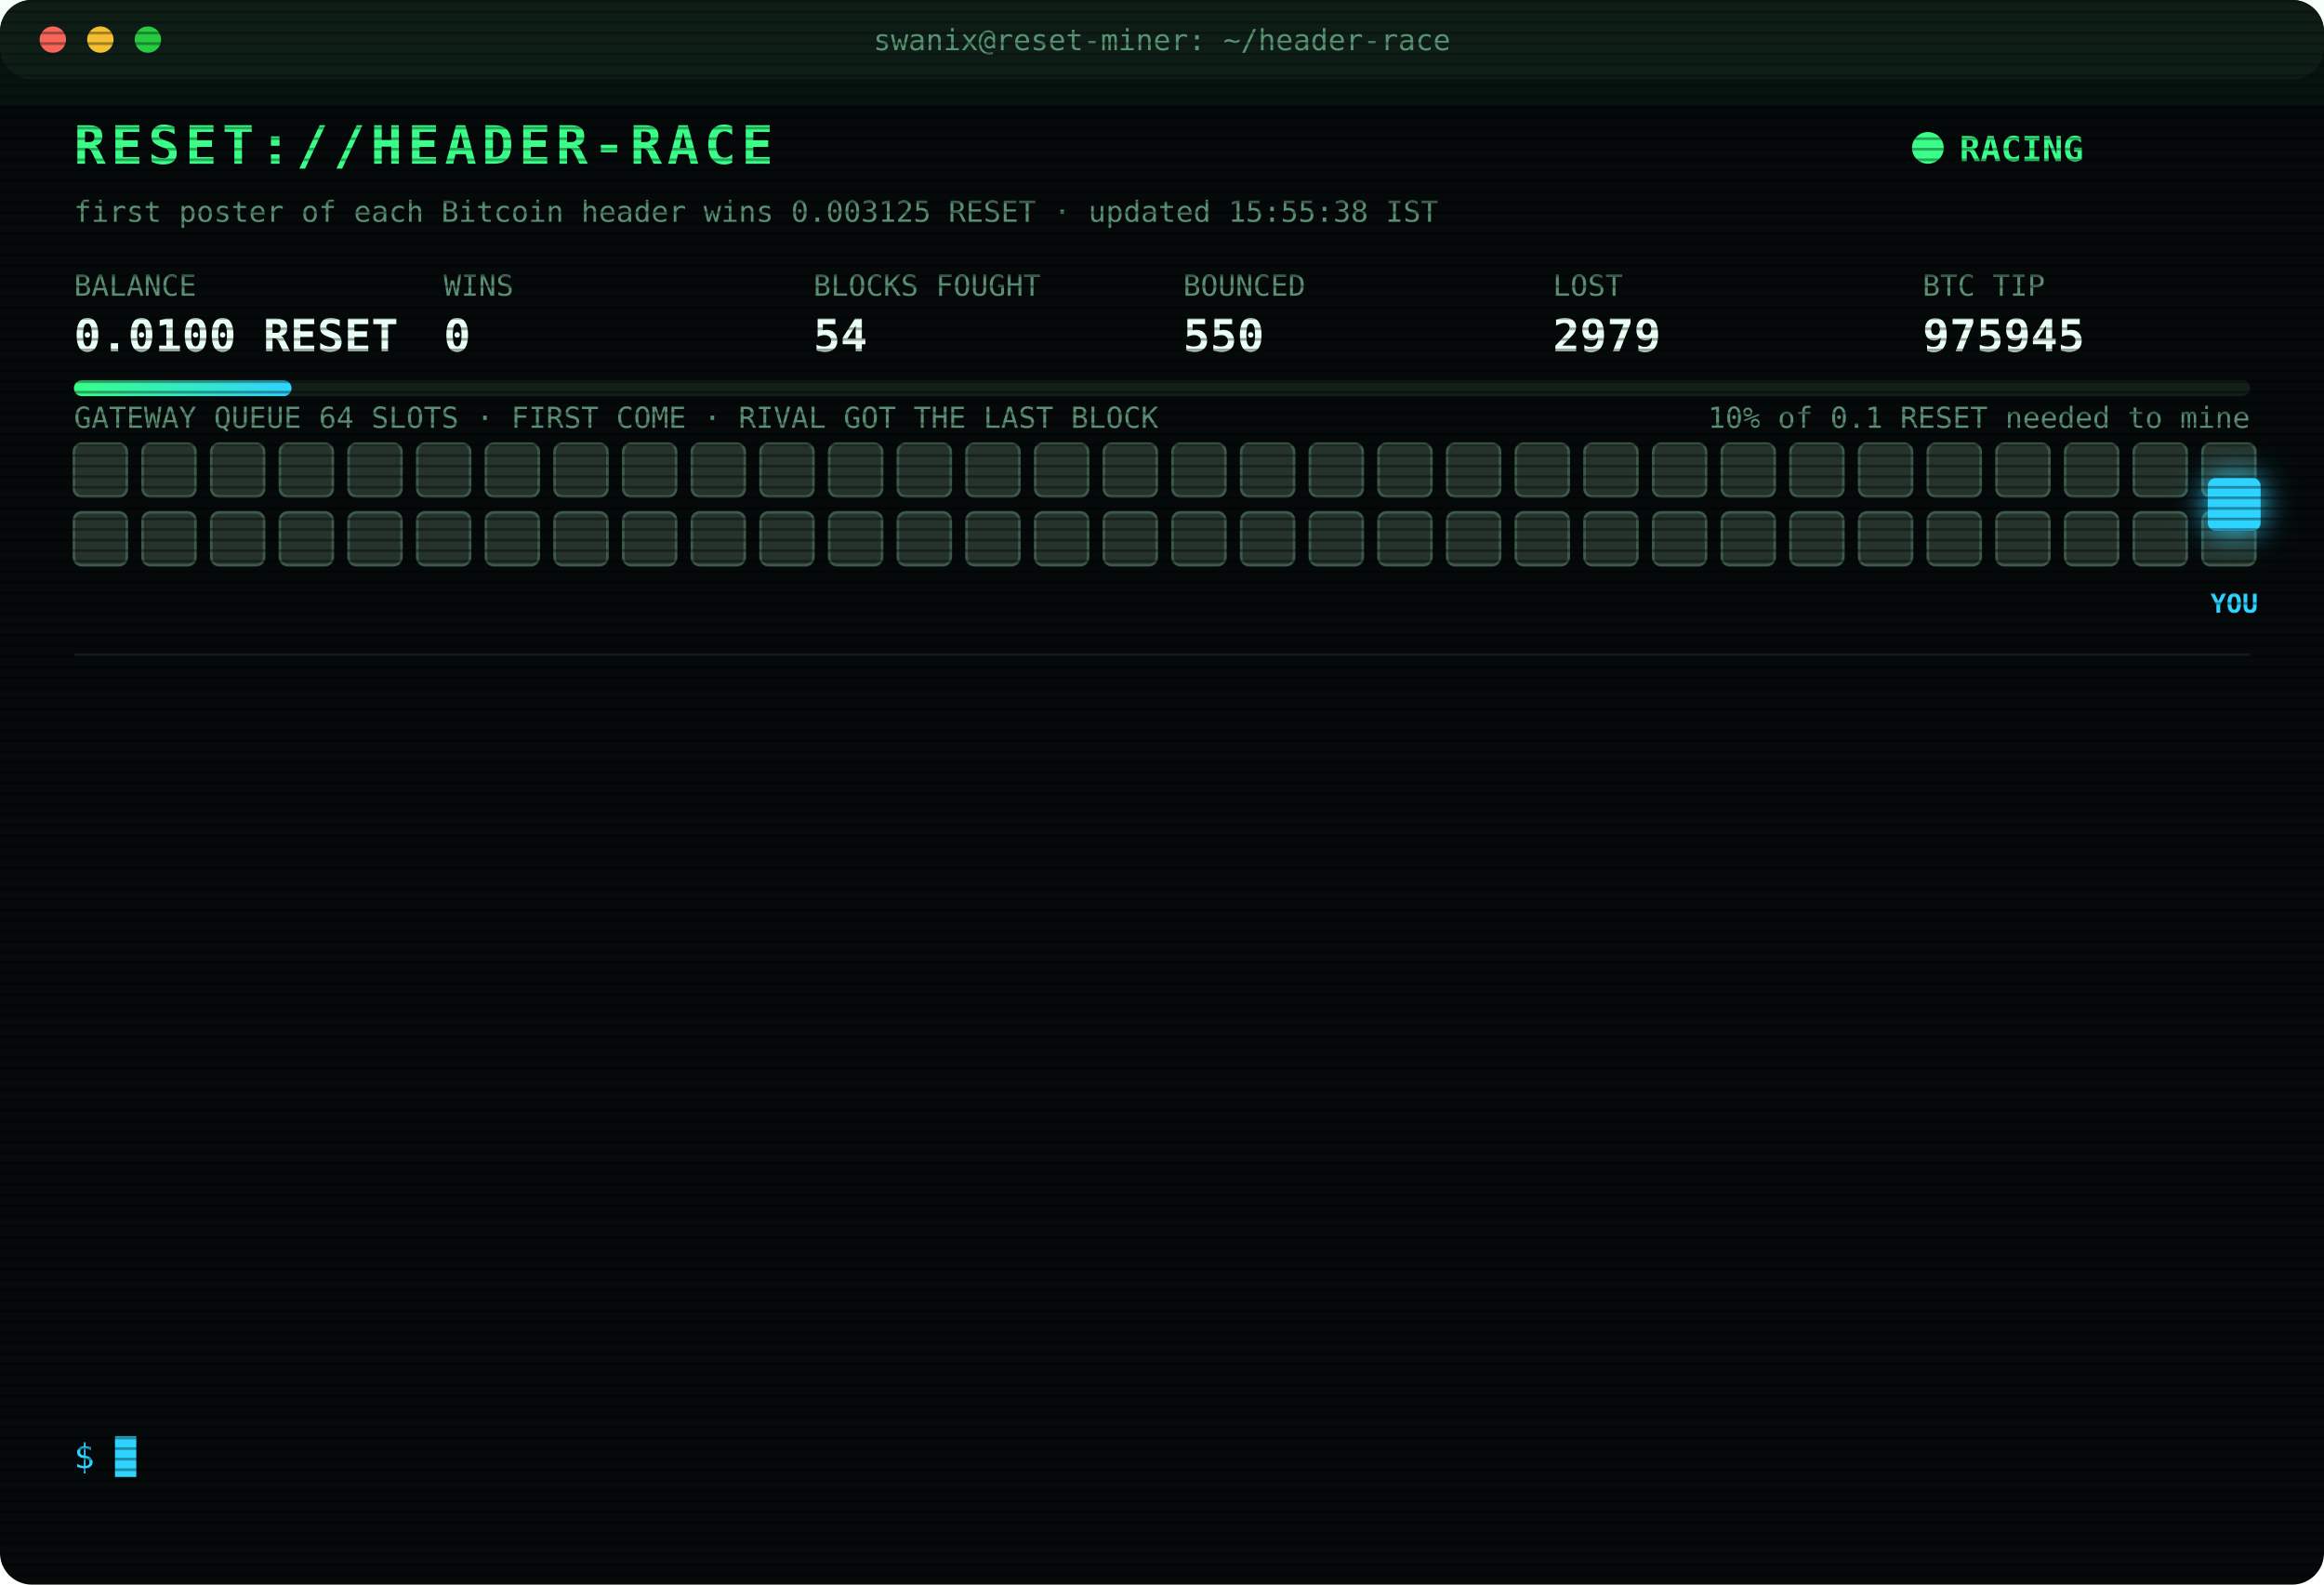
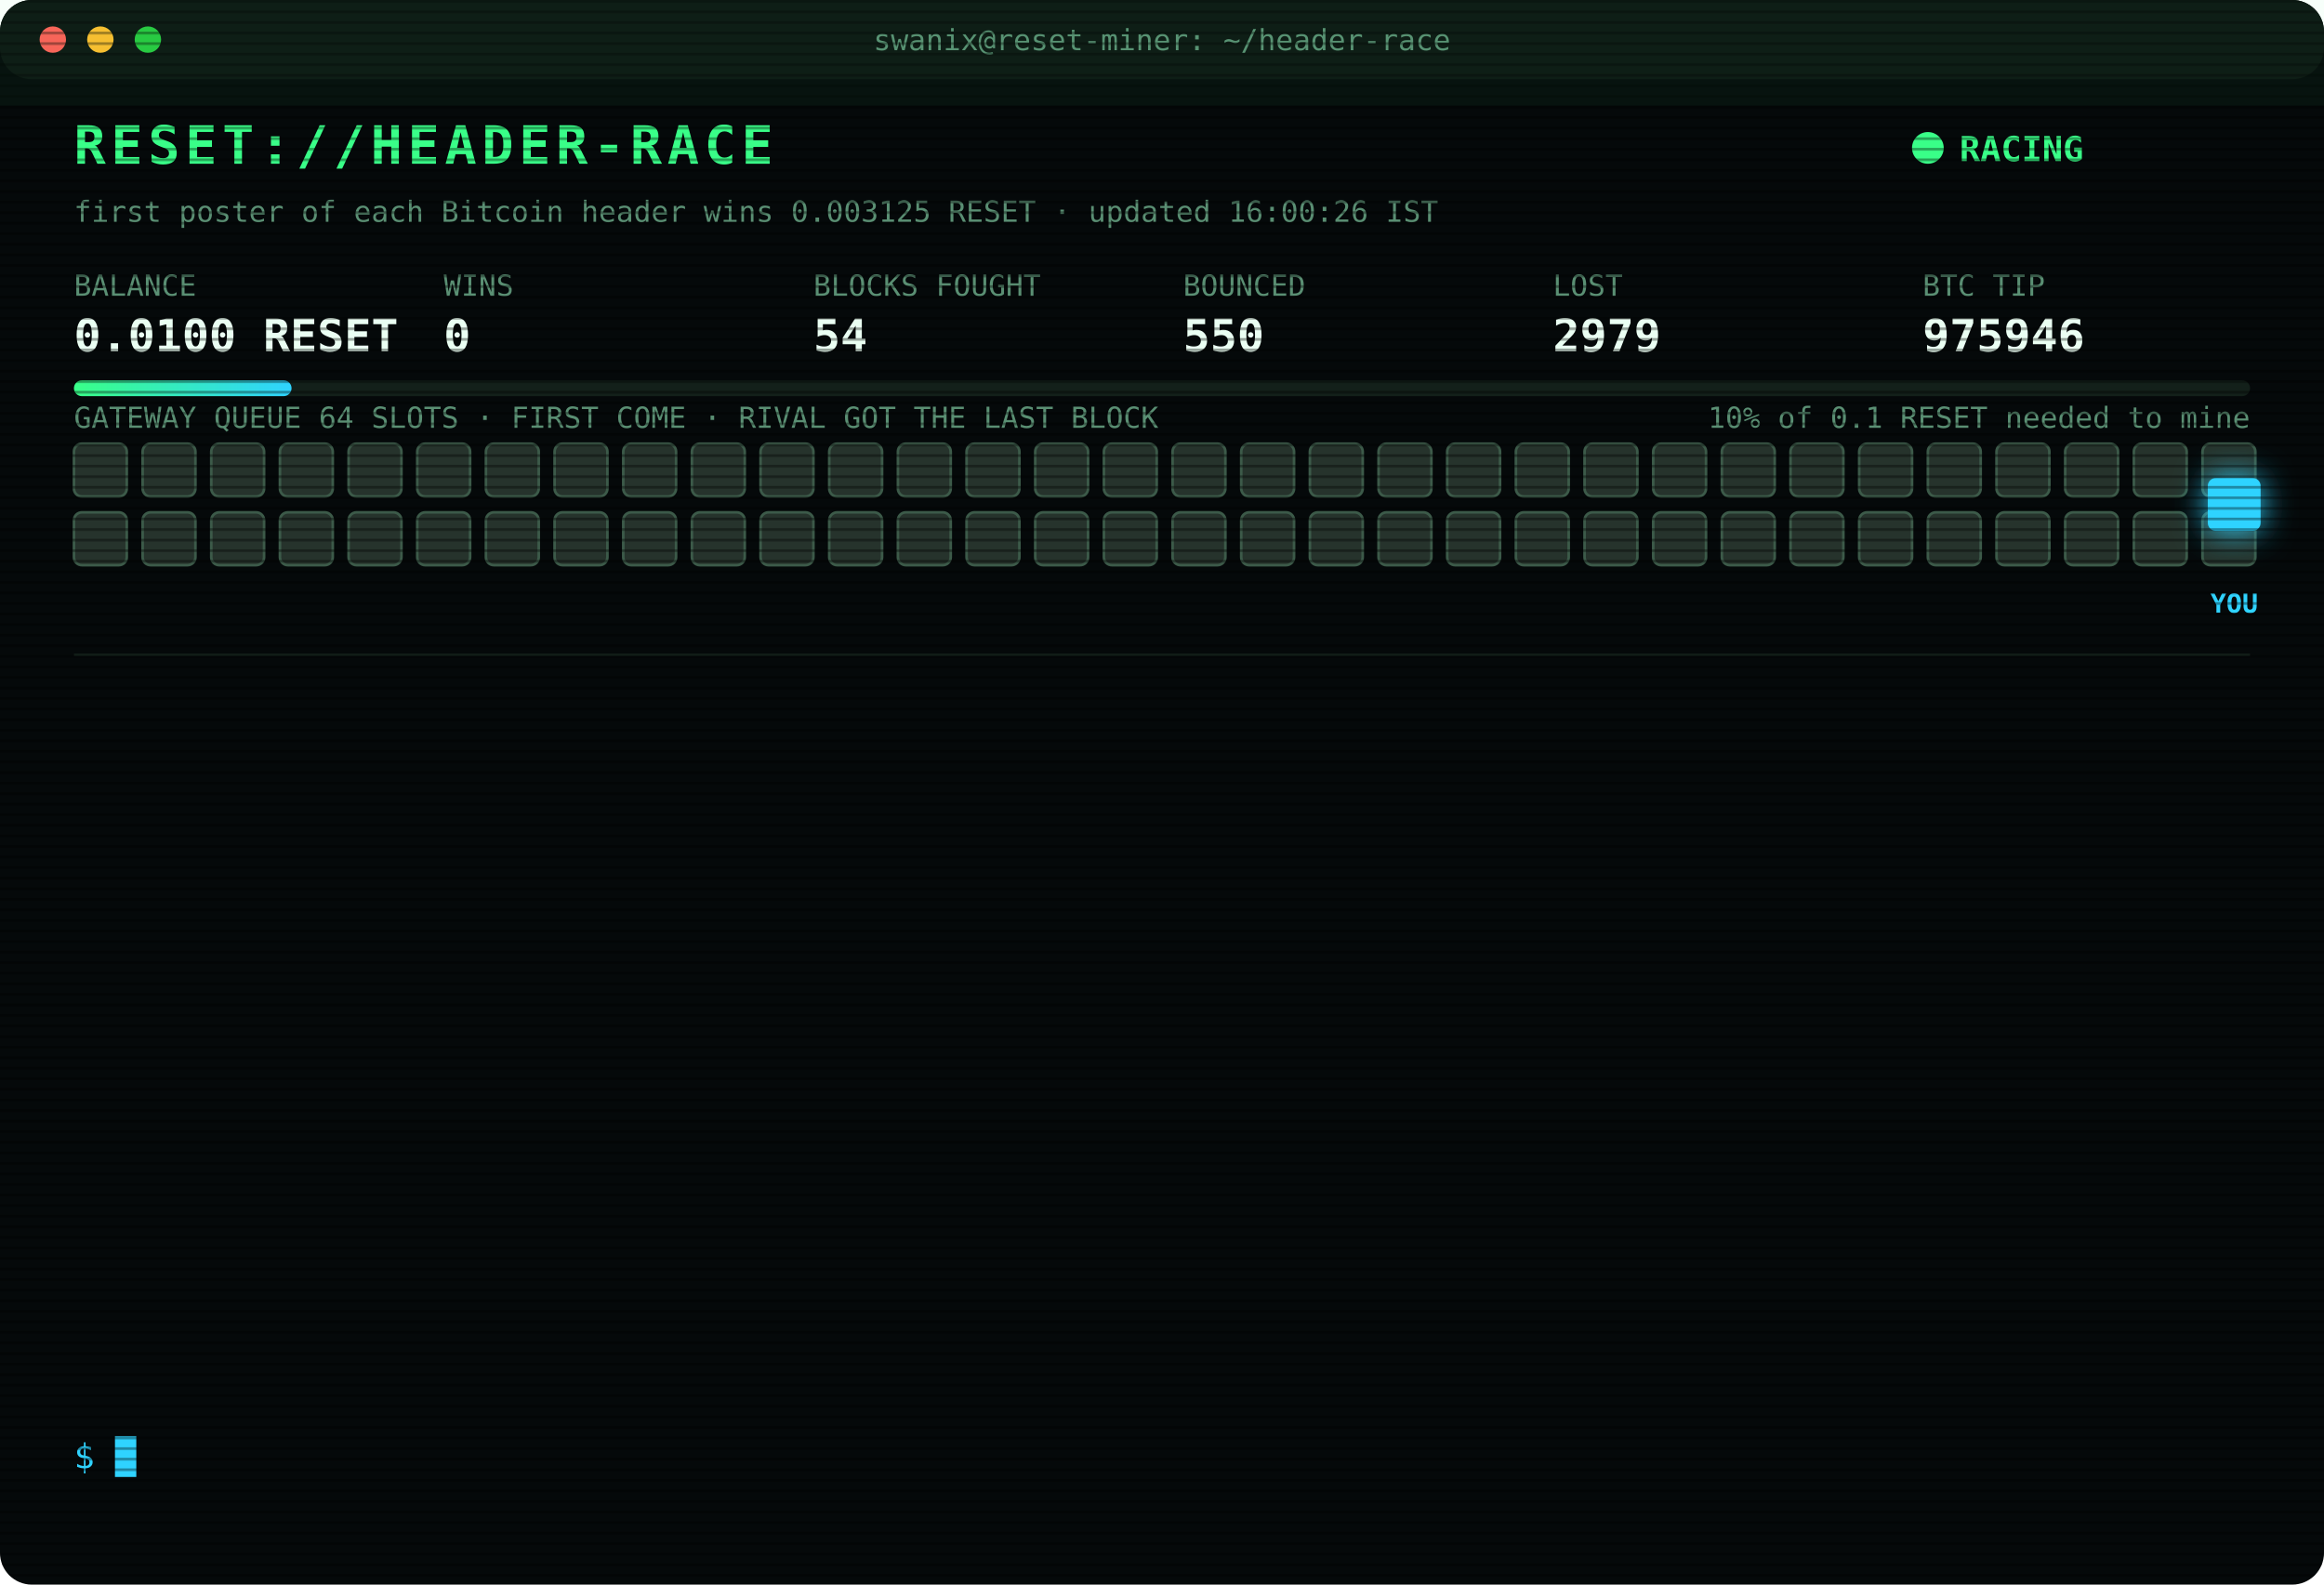
<svg xmlns="http://www.w3.org/2000/svg" width="880" height="600" viewBox="0 0 880 600" font-family="ui-monospace,SFMono-Regular,Menlo,Consolas,monospace">
  <style>
text{font-size:13px;fill:#7CFFB2}
.title{font-size:20px;font-weight:700;fill:#39FF88;letter-spacing:2px;animation:glitch 3s infinite steps(1)}
.sub{fill:#2fd3ff}.k{fill:#5a8f73;font-size:11px}.v{font-size:17px;font-weight:700;fill:#eafff3}
.ts{fill:#3f6b56}.boot{fill:#2fd3ff}.dim{fill:#5a8f73}.bad{fill:#ff4d6d}.warn{fill:#ffd23f}.mag{fill:#ff5cf0}.win{fill:#39FF88;font-weight:700}
.tag{font-size:10px;fill:#2fd3ff;font-weight:700}
.rival{fill:#26332c;stroke:#3c5a49;animation:jam 1.2s infinite alternate}
.idle{fill:#141c18;stroke:#22302a;animation:breathe 4s infinite}
.me{fill:#2fd3ff;filter:drop-shadow(0 0 6px #2fd3ff)}
.hover{animation:nudge 1.1s infinite ease-in-out}.bounce{animation:kick 1.4s infinite}
.ln{opacity:0;animation:in .4s forwards}
.cur{animation:blink 1s infinite steps(1)}
.scan{animation:scan 6s infinite linear}
.led{animation:blink 1.4s infinite}
@keyframes in{from{opacity:0;transform:translateX(-6px)}to{opacity:1;transform:none}}
@keyframes blink{50%{opacity:0}}
@keyframes jam{to{fill:#33463b}}
@keyframes breathe{50%{opacity:.4}}
@keyframes nudge{50%{transform:translateX(-10px)}}
@keyframes kick{0%,100%{transform:none}30%{transform:translateX(-14px)}55%{transform:translateX(10px) translateY(-6px)}}
@keyframes glitch{0%,92%{transform:none}93%{transform:translateX(2px);fill:#ff4d6d}95%{transform:translateX(-2px);fill:#2fd3ff}97%{transform:none}}
@keyframes scan{from{transform:translateY(-40px)}to{transform:translateY(600px)}}
</style>
  <defs>
    <pattern id="sl" width="4" height="4" patternUnits="userSpaceOnUse">
      <rect width="4" height="1" fill="#000" opacity=".35" />
    </pattern>
    <linearGradient id="bar">
      <stop offset="0" stop-color="#39FF88" />
      <stop offset="1" stop-color="#2fd3ff" />
    </linearGradient>
  </defs>
  <rect width="880" height="600" rx="12" fill="#05090a" />
  <rect width="880" height="30" rx="12" fill="#0d1512" />
  <circle cx="20" cy="15" r="5" fill="#ff5f57" />
  <circle cx="38" cy="15" r="5" fill="#febc2e" />
  <circle cx="56" cy="15" r="5" fill="#28c840" />
  <text x="440" y="19" text-anchor="middle" class="k">swanix@reset-miner: ~/header-race</text>
  <text x="28" y="62" class="title">RESET://HEADER-RACE</text>
  <circle class="led" cx="730" cy="56" r="6" fill="#39FF88" />
  <text x="742" y="61" class="win">RACING</text>
-   <text x="28" y="84" class="k">first poster of each Bitcoin header wins 0.003125 RESET · updated 15:55:38 IST</text>
+   <text x="28" y="84" class="k">first poster of each Bitcoin header wins 0.003125 RESET · updated 16:00:26 IST</text>
  <text x="28" y="112" class="k">BALANCE</text>
  <text x="28" y="133" class="v">0.0100 RESET</text>
  <text x="168" y="112" class="k">WINS</text>
  <text x="168" y="133" class="v">0</text>
  <text x="308" y="112" class="k">BLOCKS FOUGHT</text>
  <text x="308" y="133" class="v">54</text>
  <text x="448" y="112" class="k">BOUNCED</text>
  <text x="448" y="133" class="v">550</text>
  <text x="588" y="112" class="k">LOST</text>
  <text x="588" y="133" class="v">2979</text>
  <text x="728" y="112" class="k">BTC TIP</text>
-   <text x="728" y="133" class="v">975945</text>
+   <text x="728" y="133" class="v">975946</text>
  <rect x="28" y="144" width="824" height="6" rx="3" fill="#13201a" />
  <rect x="28" y="144" width="82.4" height="6" rx="3" fill="url(#bar)" />
  <text x="852" y="162" text-anchor="end" class="k">10% of 0.1 RESET needed to mine</text>
  <text x="28" y="162" class="k">GATEWAY QUEUE 64 SLOTS · FIRST COME · RIVAL GOT THE LAST BLOCK</text>
  <rect class="rival" x="28" y="168" width="20" height="20" rx="3" style="animation-delay:0.00s" />
  <rect class="rival" x="54" y="168" width="20" height="20" rx="3" style="animation-delay:0.05s" />
  <rect class="rival" x="80" y="168" width="20" height="20" rx="3" style="animation-delay:0.10s" />
  <rect class="rival" x="106" y="168" width="20" height="20" rx="3" style="animation-delay:0.15s" />
  <rect class="rival" x="132" y="168" width="20" height="20" rx="3" style="animation-delay:0.20s" />
  <rect class="rival" x="158" y="168" width="20" height="20" rx="3" style="animation-delay:0.25s" />
  <rect class="rival" x="184" y="168" width="20" height="20" rx="3" style="animation-delay:0.30s" />
  <rect class="rival" x="210" y="168" width="20" height="20" rx="3" style="animation-delay:0.35s" />
  <rect class="rival" x="236" y="168" width="20" height="20" rx="3" style="animation-delay:0.40s" />
  <rect class="rival" x="262" y="168" width="20" height="20" rx="3" style="animation-delay:0.45s" />
  <rect class="rival" x="288" y="168" width="20" height="20" rx="3" style="animation-delay:0.50s" />
  <rect class="rival" x="314" y="168" width="20" height="20" rx="3" style="animation-delay:0.55s" />
  <rect class="rival" x="340" y="168" width="20" height="20" rx="3" style="animation-delay:0.60s" />
  <rect class="rival" x="366" y="168" width="20" height="20" rx="3" style="animation-delay:0.65s" />
  <rect class="rival" x="392" y="168" width="20" height="20" rx="3" style="animation-delay:0.70s" />
  <rect class="rival" x="418" y="168" width="20" height="20" rx="3" style="animation-delay:0.75s" />
  <rect class="rival" x="444" y="168" width="20" height="20" rx="3" style="animation-delay:0.80s" />
  <rect class="rival" x="470" y="168" width="20" height="20" rx="3" style="animation-delay:0.85s" />
  <rect class="rival" x="496" y="168" width="20" height="20" rx="3" style="animation-delay:0.90s" />
  <rect class="rival" x="522" y="168" width="20" height="20" rx="3" style="animation-delay:0.95s" />
  <rect class="rival" x="548" y="168" width="20" height="20" rx="3" style="animation-delay:1.00s" />
  <rect class="rival" x="574" y="168" width="20" height="20" rx="3" style="animation-delay:1.05s" />
  <rect class="rival" x="600" y="168" width="20" height="20" rx="3" style="animation-delay:1.10s" />
  <rect class="rival" x="626" y="168" width="20" height="20" rx="3" style="animation-delay:1.15s" />
  <rect class="rival" x="652" y="168" width="20" height="20" rx="3" style="animation-delay:1.20s" />
  <rect class="rival" x="678" y="168" width="20" height="20" rx="3" style="animation-delay:1.25s" />
  <rect class="rival" x="704" y="168" width="20" height="20" rx="3" style="animation-delay:1.30s" />
  <rect class="rival" x="730" y="168" width="20" height="20" rx="3" style="animation-delay:1.35s" />
  <rect class="rival" x="756" y="168" width="20" height="20" rx="3" style="animation-delay:1.40s" />
  <rect class="rival" x="782" y="168" width="20" height="20" rx="3" style="animation-delay:1.45s" />
  <rect class="rival" x="808" y="168" width="20" height="20" rx="3" style="animation-delay:1.50s" />
  <rect class="rival" x="834" y="168" width="20" height="20" rx="3" style="animation-delay:1.55s" />
  <rect class="rival" x="28" y="194" width="20" height="20" rx="3" style="animation-delay:1.60s" />
  <rect class="rival" x="54" y="194" width="20" height="20" rx="3" style="animation-delay:1.65s" />
  <rect class="rival" x="80" y="194" width="20" height="20" rx="3" style="animation-delay:1.70s" />
  <rect class="rival" x="106" y="194" width="20" height="20" rx="3" style="animation-delay:1.75s" />
  <rect class="rival" x="132" y="194" width="20" height="20" rx="3" style="animation-delay:1.80s" />
  <rect class="rival" x="158" y="194" width="20" height="20" rx="3" style="animation-delay:1.85s" />
  <rect class="rival" x="184" y="194" width="20" height="20" rx="3" style="animation-delay:1.90s" />
  <rect class="rival" x="210" y="194" width="20" height="20" rx="3" style="animation-delay:1.95s" />
  <rect class="rival" x="236" y="194" width="20" height="20" rx="3" style="animation-delay:2.00s" />
  <rect class="rival" x="262" y="194" width="20" height="20" rx="3" style="animation-delay:2.05s" />
  <rect class="rival" x="288" y="194" width="20" height="20" rx="3" style="animation-delay:2.10s" />
  <rect class="rival" x="314" y="194" width="20" height="20" rx="3" style="animation-delay:2.15s" />
  <rect class="rival" x="340" y="194" width="20" height="20" rx="3" style="animation-delay:2.20s" />
  <rect class="rival" x="366" y="194" width="20" height="20" rx="3" style="animation-delay:2.25s" />
  <rect class="rival" x="392" y="194" width="20" height="20" rx="3" style="animation-delay:2.30s" />
  <rect class="rival" x="418" y="194" width="20" height="20" rx="3" style="animation-delay:2.35s" />
  <rect class="rival" x="444" y="194" width="20" height="20" rx="3" style="animation-delay:2.40s" />
  <rect class="rival" x="470" y="194" width="20" height="20" rx="3" style="animation-delay:2.45s" />
  <rect class="rival" x="496" y="194" width="20" height="20" rx="3" style="animation-delay:2.50s" />
  <rect class="rival" x="522" y="194" width="20" height="20" rx="3" style="animation-delay:2.55s" />
  <rect class="rival" x="548" y="194" width="20" height="20" rx="3" style="animation-delay:2.60s" />
  <rect class="rival" x="574" y="194" width="20" height="20" rx="3" style="animation-delay:2.65s" />
  <rect class="rival" x="600" y="194" width="20" height="20" rx="3" style="animation-delay:2.70s" />
  <rect class="rival" x="626" y="194" width="20" height="20" rx="3" style="animation-delay:2.75s" />
  <rect class="rival" x="652" y="194" width="20" height="20" rx="3" style="animation-delay:2.80s" />
  <rect class="rival" x="678" y="194" width="20" height="20" rx="3" style="animation-delay:2.85s" />
  <rect class="rival" x="704" y="194" width="20" height="20" rx="3" style="animation-delay:2.90s" />
  <rect class="rival" x="730" y="194" width="20" height="20" rx="3" style="animation-delay:2.95s" />
  <rect class="rival" x="756" y="194" width="20" height="20" rx="3" style="animation-delay:3.00s" />
  <rect class="rival" x="782" y="194" width="20" height="20" rx="3" style="animation-delay:3.05s" />
  <rect class="rival" x="808" y="194" width="20" height="20" rx="3" style="animation-delay:3.10s" />
  <rect class="rival" x="834" y="194" width="20" height="20" rx="3" style="animation-delay:3.15s" />
  <g class="hover">
    <rect class="me" x="836" y="181" width="20" height="20" rx="3" />
    <text class="tag" x="846" y="232" text-anchor="middle">YOU</text>
  </g>
  <line x1="28" x2="852" y1="248" y2="248" stroke="#13201a" />
  <g class="ln" style="animation-delay:0.40s">
    <text x="28" y="270" class="ts">14:47:40</text>
    <text x="104" y="270" class="bad">[LOST] #975932 taken by a rival miner</text>
  </g>
  <g class="ln" style="animation-delay:0.65s">
    <text x="28" y="292" class="ts">14:56:10</text>
    <text x="104" y="292" class="bad">[LOST] #975933 taken by a rival miner</text>
  </g>
  <g class="ln" style="animation-delay:0.90s">
    <text x="28" y="314" class="ts">14:59:12</text>
    <text x="104" y="314" class="bad">[LOST] #975935 taken by a rival miner</text>
  </g>
  <g class="ln" style="animation-delay:1.15s">
    <text x="28" y="336" class="ts">15:05:31</text>
    <text x="104" y="336" class="bad">[LOST] #975937 taken by a rival miner</text>
  </g>
  <g class="ln" style="animation-delay:1.40s">
    <text x="28" y="358" class="ts">15:07:05</text>
    <text x="104" y="358" class="bad">[LOST] #975938 taken by a rival miner</text>
  </g>
  <g class="ln" style="animation-delay:1.65s">
    <text x="28" y="380" class="ts">15:07:46</text>
    <text x="104" y="380" class="bad">[LOST] #975939 taken by a rival miner</text>
  </g>
  <g class="ln" style="animation-delay:1.90s">
    <text x="28" y="402" class="ts">15:09:26</text>
    <text x="104" y="402" class="bad">[LOST] #975940 taken by a rival miner</text>
  </g>
  <g class="ln" style="animation-delay:2.15s">
    <text x="28" y="424" class="ts">15:28:07</text>
    <text x="104" y="424" class="bad">[LOST] #975941 taken by a rival miner</text>
  </g>
  <g class="ln" style="animation-delay:2.40s">
    <text x="28" y="446" class="ts">15:30:58</text>
    <text x="104" y="446" class="bad">[LOST] #975942 taken by a rival miner</text>
  </g>
  <g class="ln" style="animation-delay:2.65s">
    <text x="28" y="468" class="ts">15:33:10</text>
    <text x="104" y="468" class="bad">[LOST] #975943 taken by a rival miner</text>
  </g>
  <g class="ln" style="animation-delay:2.90s">
    <text x="28" y="490" class="ts">15:45:10</text>
    <text x="104" y="490" class="bad">[LOST] #975944 taken by a rival miner</text>
  </g>
  <g class="ln" style="animation-delay:3.15s">
    <text x="28" y="512" class="ts">15:55:08</text>
    <text x="104" y="512" class="bad">[LOST] #975945 taken by a rival miner</text>
  </g>
  <g class="ln" style="animation-delay:3.40s">
    <text x="28" y="534" class="ts">15:55:38</text>
    <text x="104" y="534" class="dim">[STINT END] calls 795 · wins 0</text>
  </g>
  <text x="28" y="556" class="sub">$ <tspan class="cur">█</tspan>
  </text>
  <rect width="880" height="600" rx="12" fill="url(#sl)" pointer-events="none" />
  <rect class="scan" width="880" height="40" fill="#39FF88" opacity=".04" />
</svg>
